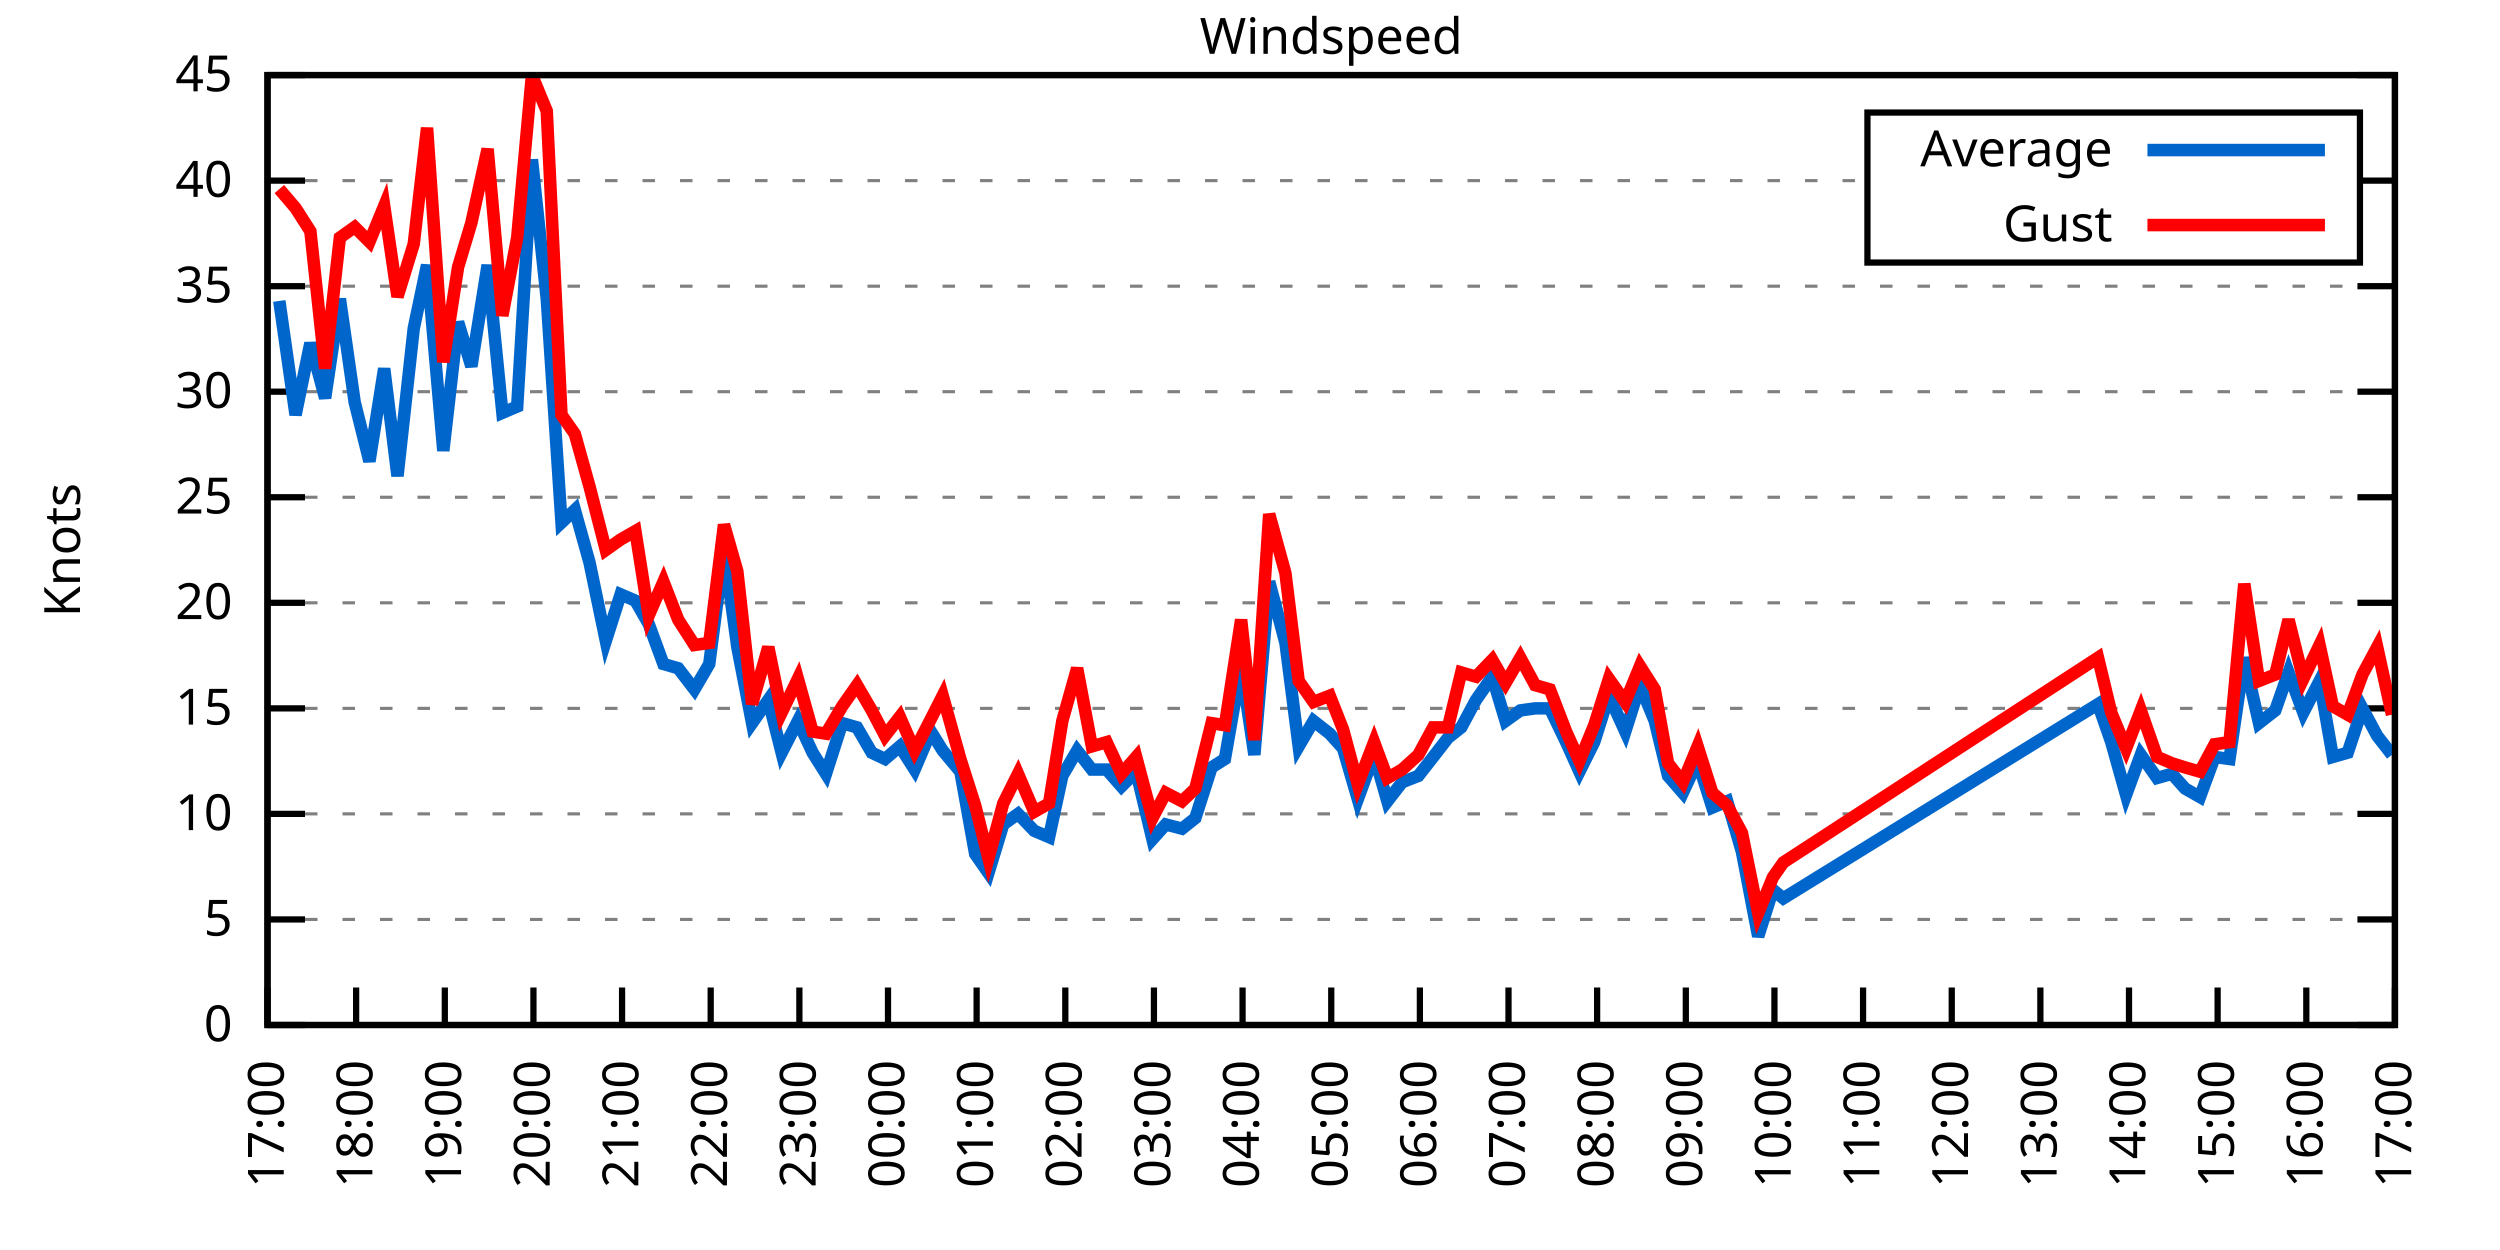
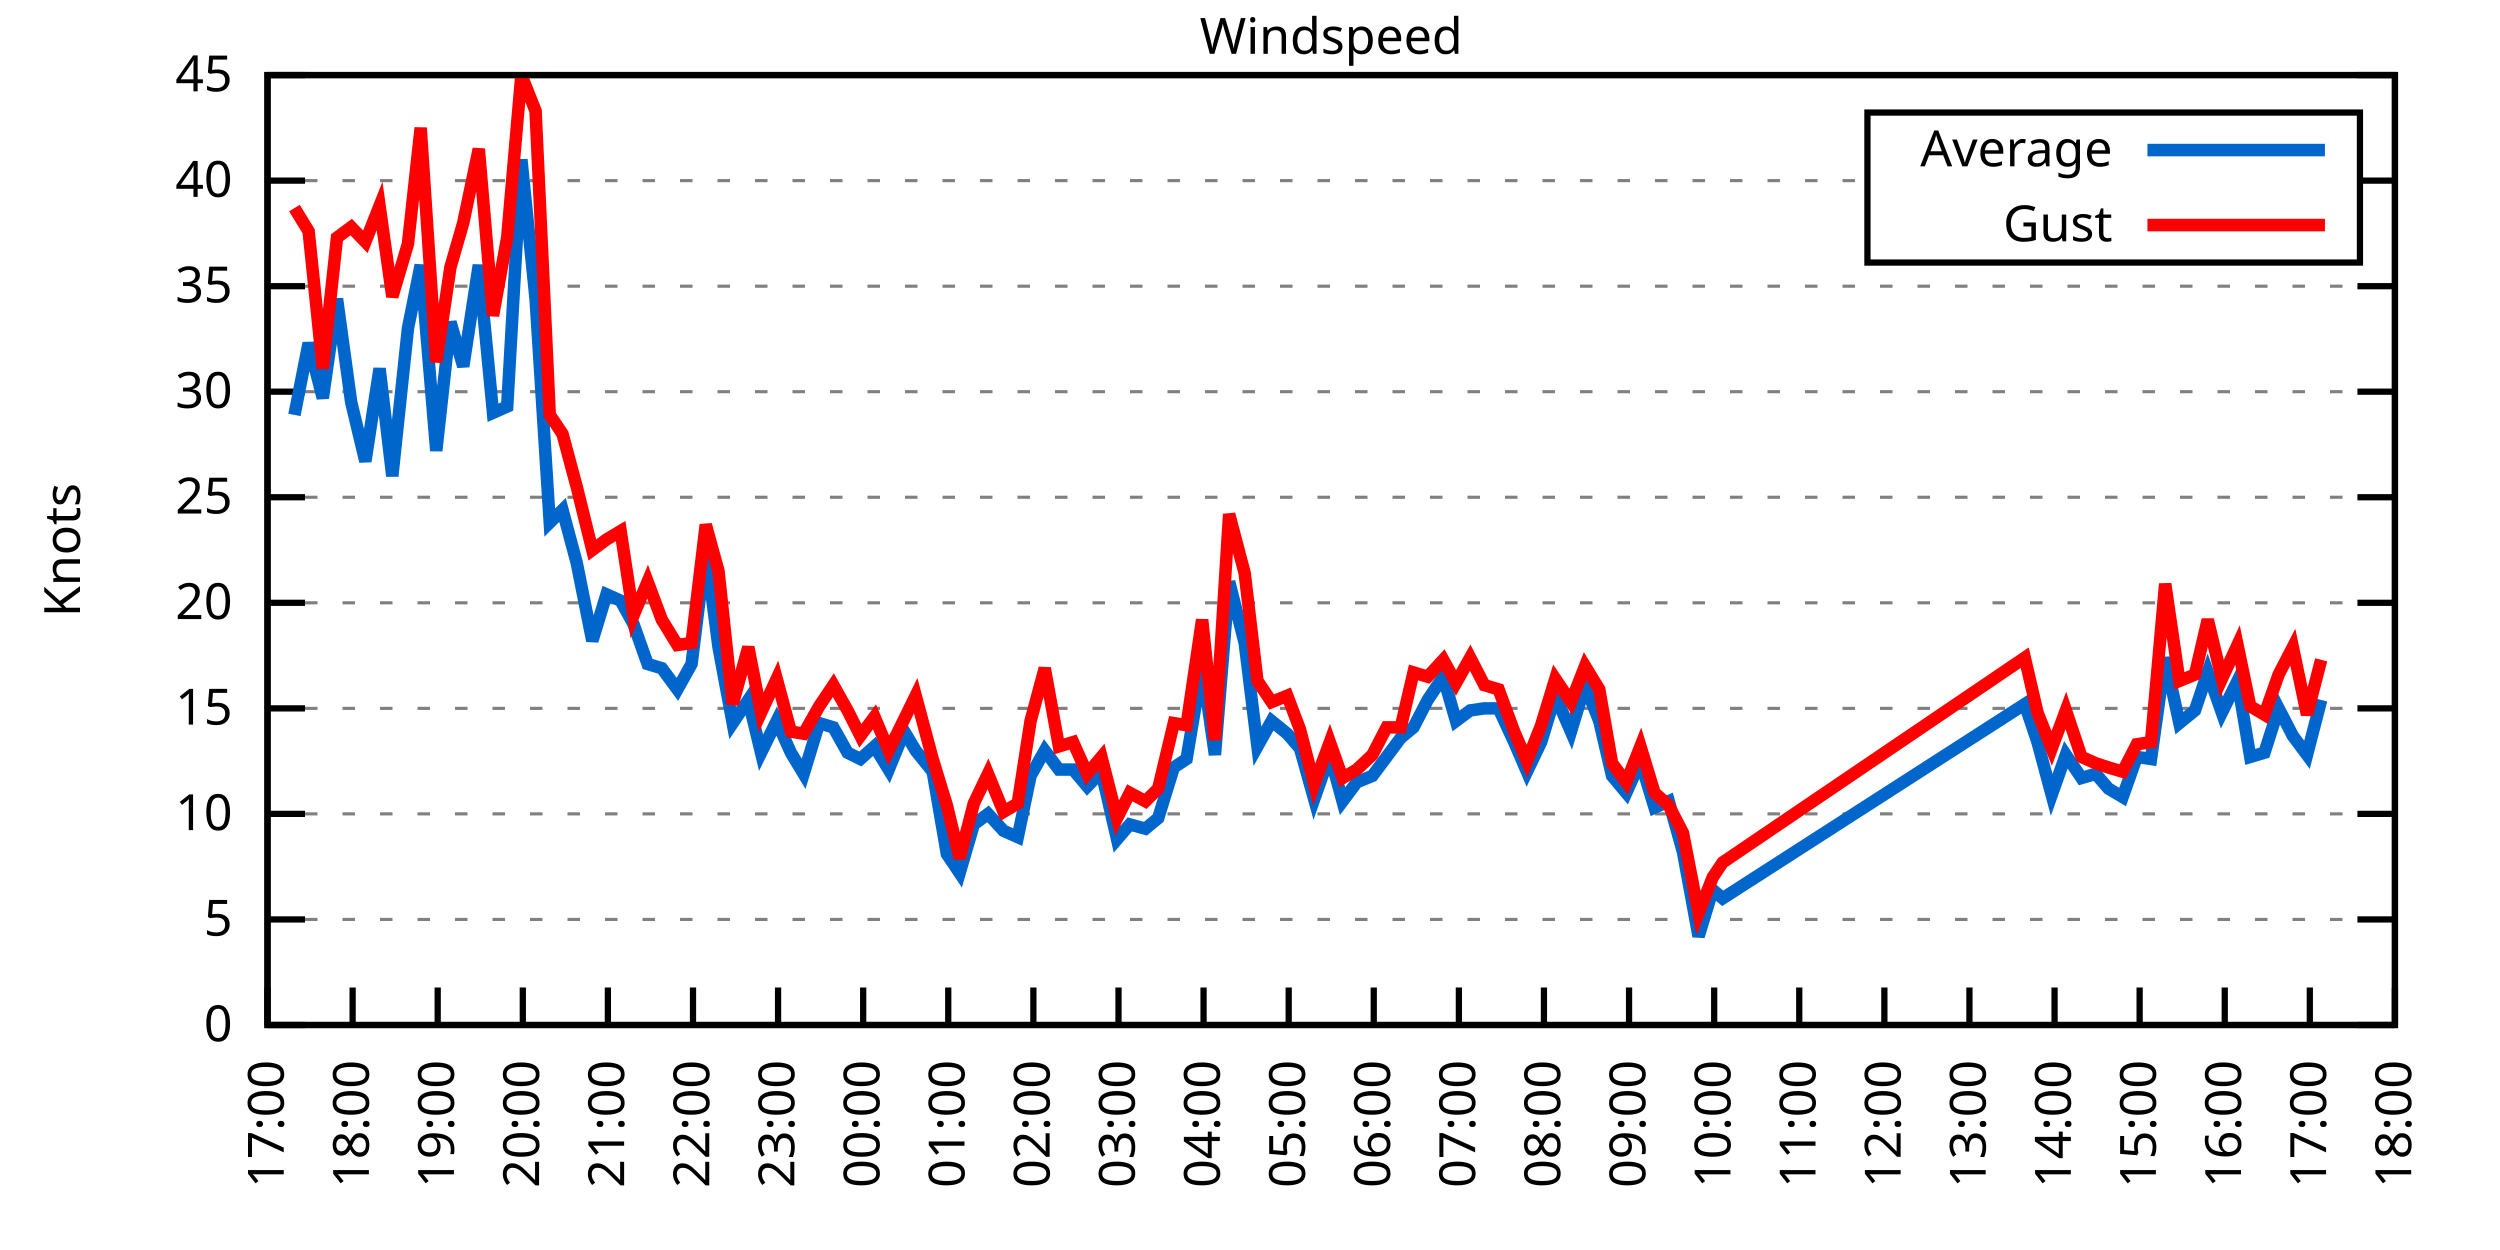
<svg xmlns="http://www.w3.org/2000/svg" xmlns:xlink="http://www.w3.org/1999/xlink" width="400" height="200" viewBox="0 0 400 200">
  <g id="gnuplot_canvas">
    <rect x="0" y="0" width="400" height="200" fill="none" />
    <defs>
      <circle id="gpDot" r="0.5" stroke-width="0.5" stroke="currentColor" />
      <path id="gpPt0" stroke-width="0.333" stroke="currentColor" d="M-1,0 h2 M0,-1 v2" />
      <path id="gpPt1" stroke-width="0.333" stroke="currentColor" d="M-1,-1 L1,1 M1,-1 L-1,1" />
      <path id="gpPt2" stroke-width="0.333" stroke="currentColor" d="M-1,0 L1,0 M0,-1 L0,1 M-1,-1 L1,1 M-1,1 L1,-1" />
      <rect id="gpPt3" stroke-width="0.333" stroke="currentColor" x="-1" y="-1" width="2" height="2" />
      <rect id="gpPt4" stroke-width="0.333" stroke="currentColor" fill="currentColor" x="-1" y="-1" width="2" height="2" />
      <circle id="gpPt5" stroke-width="0.333" stroke="currentColor" cx="0" cy="0" r="1" />
      <use xlink:href="#gpPt5" id="gpPt6" fill="currentColor" stroke="none" />
      <path id="gpPt7" stroke-width="0.333" stroke="currentColor" d="M0,-1.33 L-1.33,0.67 L1.33,0.67 z" />
      <use xlink:href="#gpPt7" id="gpPt8" fill="currentColor" stroke="none" />
      <use xlink:href="#gpPt7" id="gpPt9" stroke="currentColor" transform="rotate(180)" />
      <use xlink:href="#gpPt9" id="gpPt10" fill="currentColor" stroke="none" />
      <use xlink:href="#gpPt3" id="gpPt11" stroke="currentColor" transform="rotate(45)" />
      <use xlink:href="#gpPt11" id="gpPt12" fill="currentColor" stroke="none" />
      <path id="gpPt13" stroke-width="0.333" stroke="currentColor" d="M0,1.330 L1.265,0.411 L0.782,-1.067 L-0.782,-1.076 L-1.265,0.411 z" />
      <use xlink:href="#gpPt13" id="gpPt14" fill="currentColor" stroke="none" />
      <filter id="textbox" filterUnits="objectBoundingBox" x="0" y="0" height="1" width="1">
        <feFlood flood-color="white" flood-opacity="1" result="bgnd" />
        <feComposite in="SourceGraphic" in2="bgnd" operator="atop" />
      </filter>
      <filter id="greybox" filterUnits="objectBoundingBox" x="0" y="0" height="1" width="1">
        <feFlood flood-color="lightgrey" flood-opacity="1" result="grey" />
        <feComposite in="SourceGraphic" in2="grey" operator="atop" />
      </filter>
    </defs>
    <g fill="none" color="white" stroke="currentColor" stroke-width="1.00" stroke-linecap="butt" stroke-linejoin="miter">
</g>
    <g fill="none" color="black" stroke="currentColor" stroke-width="1.00" stroke-linecap="butt" stroke-linejoin="miter">
      <g stroke="none" shape-rendering="crispEdges">
        <polygon fill="rgb(255, 255, 255)" points="42.80,164.00 383.18,164.00 383.18,12.02 42.80,12.02 " />
      </g>
    </g>
    <g fill="none" color="black" stroke="currentColor" stroke-width="1.00" stroke-linecap="butt" stroke-linejoin="miter">
</g>
    <g fill="none" color="black" stroke="black" stroke-width="0.50" stroke-linecap="butt" stroke-linejoin="miter">
</g>
    <g fill="none" color="gray" stroke="currentColor" stroke-width="0.50" stroke-linecap="butt" stroke-linejoin="miter">
      <path stroke="gray" stroke-dasharray="2,4" class="gridline" d="M42.80,164.00 L383.19,164.00  " />
    </g>
    <g fill="none" color="gray" stroke="gray" stroke-width="1.00" stroke-linecap="butt" stroke-linejoin="miter">
</g>
    <g fill="none" color="black" stroke="currentColor" stroke-width="1.00" stroke-linecap="butt" stroke-linejoin="miter">
      <path stroke="black" d="M42.80,164.00 L48.80,164.00 M383.19,164.00 L377.19,164.00  " />
      <g transform="translate(37.20,166.60)" stroke="none" fill="black" font-family="Sans" font-size="8.00" text-anchor="end">
        <text>
          <tspan font-family="Sans"> 0</tspan>
        </text>
      </g>
    </g>
    <g fill="none" color="black" stroke="currentColor" stroke-width="1.00" stroke-linecap="butt" stroke-linejoin="miter">
</g>
    <g fill="none" color="black" stroke="black" stroke-width="0.50" stroke-linecap="butt" stroke-linejoin="miter">
</g>
    <g fill="none" color="gray" stroke="currentColor" stroke-width="0.50" stroke-linecap="butt" stroke-linejoin="miter">
      <path stroke="gray" stroke-dasharray="2,4" class="gridline" d="M42.80,147.11 L383.19,147.11  " />
    </g>
    <g fill="none" color="gray" stroke="gray" stroke-width="1.00" stroke-linecap="butt" stroke-linejoin="miter">
</g>
    <g fill="none" color="black" stroke="currentColor" stroke-width="1.00" stroke-linecap="butt" stroke-linejoin="miter">
      <path stroke="black" d="M42.80,147.11 L48.80,147.11 M383.19,147.11 L377.19,147.11  " />
      <g transform="translate(37.20,149.71)" stroke="none" fill="black" font-family="Sans" font-size="8.00" text-anchor="end">
        <text>
          <tspan font-family="Sans"> 5</tspan>
        </text>
      </g>
    </g>
    <g fill="none" color="black" stroke="currentColor" stroke-width="1.00" stroke-linecap="butt" stroke-linejoin="miter">
</g>
    <g fill="none" color="black" stroke="black" stroke-width="0.50" stroke-linecap="butt" stroke-linejoin="miter">
</g>
    <g fill="none" color="gray" stroke="currentColor" stroke-width="0.50" stroke-linecap="butt" stroke-linejoin="miter">
      <path stroke="gray" stroke-dasharray="2,4" class="gridline" d="M42.80,130.22 L383.19,130.22  " />
    </g>
    <g fill="none" color="gray" stroke="gray" stroke-width="1.00" stroke-linecap="butt" stroke-linejoin="miter">
</g>
    <g fill="none" color="black" stroke="currentColor" stroke-width="1.00" stroke-linecap="butt" stroke-linejoin="miter">
      <path stroke="black" d="M42.80,130.22 L48.80,130.22 M383.19,130.22 L377.19,130.22  " />
      <g transform="translate(37.20,132.82)" stroke="none" fill="black" font-family="Sans" font-size="8.00" text-anchor="end">
        <text>
          <tspan font-family="Sans"> 10</tspan>
        </text>
      </g>
    </g>
    <g fill="none" color="black" stroke="currentColor" stroke-width="1.00" stroke-linecap="butt" stroke-linejoin="miter">
</g>
    <g fill="none" color="black" stroke="black" stroke-width="0.50" stroke-linecap="butt" stroke-linejoin="miter">
</g>
    <g fill="none" color="gray" stroke="currentColor" stroke-width="0.50" stroke-linecap="butt" stroke-linejoin="miter">
      <path stroke="gray" stroke-dasharray="2,4" class="gridline" d="M42.80,113.34 L383.19,113.34  " />
    </g>
    <g fill="none" color="gray" stroke="gray" stroke-width="1.00" stroke-linecap="butt" stroke-linejoin="miter">
</g>
    <g fill="none" color="black" stroke="currentColor" stroke-width="1.00" stroke-linecap="butt" stroke-linejoin="miter">
      <path stroke="black" d="M42.80,113.34 L48.80,113.34 M383.19,113.34 L377.19,113.34  " />
      <g transform="translate(37.20,115.94)" stroke="none" fill="black" font-family="Sans" font-size="8.00" text-anchor="end">
        <text>
          <tspan font-family="Sans"> 15</tspan>
        </text>
      </g>
    </g>
    <g fill="none" color="black" stroke="currentColor" stroke-width="1.00" stroke-linecap="butt" stroke-linejoin="miter">
</g>
    <g fill="none" color="black" stroke="black" stroke-width="0.50" stroke-linecap="butt" stroke-linejoin="miter">
</g>
    <g fill="none" color="gray" stroke="currentColor" stroke-width="0.50" stroke-linecap="butt" stroke-linejoin="miter">
      <path stroke="gray" stroke-dasharray="2,4" class="gridline" d="M42.80,96.45 L383.19,96.45  " />
    </g>
    <g fill="none" color="gray" stroke="gray" stroke-width="1.00" stroke-linecap="butt" stroke-linejoin="miter">
</g>
    <g fill="none" color="black" stroke="currentColor" stroke-width="1.00" stroke-linecap="butt" stroke-linejoin="miter">
      <path stroke="black" d="M42.80,96.45 L48.80,96.45 M383.19,96.45 L377.19,96.45  " />
      <g transform="translate(37.20,99.05)" stroke="none" fill="black" font-family="Sans" font-size="8.00" text-anchor="end">
        <text>
          <tspan font-family="Sans"> 20</tspan>
        </text>
      </g>
    </g>
    <g fill="none" color="black" stroke="currentColor" stroke-width="1.00" stroke-linecap="butt" stroke-linejoin="miter">
</g>
    <g fill="none" color="black" stroke="black" stroke-width="0.50" stroke-linecap="butt" stroke-linejoin="miter">
</g>
    <g fill="none" color="gray" stroke="currentColor" stroke-width="0.50" stroke-linecap="butt" stroke-linejoin="miter">
      <path stroke="gray" stroke-dasharray="2,4" class="gridline" d="M42.80,79.56 L383.19,79.56  " />
    </g>
    <g fill="none" color="gray" stroke="gray" stroke-width="1.00" stroke-linecap="butt" stroke-linejoin="miter">
</g>
    <g fill="none" color="black" stroke="currentColor" stroke-width="1.00" stroke-linecap="butt" stroke-linejoin="miter">
      <path stroke="black" d="M42.80,79.56 L48.80,79.56 M383.19,79.56 L377.19,79.56  " />
      <g transform="translate(37.20,82.16)" stroke="none" fill="black" font-family="Sans" font-size="8.00" text-anchor="end">
        <text>
          <tspan font-family="Sans"> 25</tspan>
        </text>
      </g>
    </g>
    <g fill="none" color="black" stroke="currentColor" stroke-width="1.00" stroke-linecap="butt" stroke-linejoin="miter">
</g>
    <g fill="none" color="black" stroke="black" stroke-width="0.50" stroke-linecap="butt" stroke-linejoin="miter">
</g>
    <g fill="none" color="gray" stroke="currentColor" stroke-width="0.50" stroke-linecap="butt" stroke-linejoin="miter">
      <path stroke="gray" stroke-dasharray="2,4" class="gridline" d="M42.80,62.67 L383.19,62.67  " />
    </g>
    <g fill="none" color="gray" stroke="gray" stroke-width="1.00" stroke-linecap="butt" stroke-linejoin="miter">
</g>
    <g fill="none" color="black" stroke="currentColor" stroke-width="1.00" stroke-linecap="butt" stroke-linejoin="miter">
      <path stroke="black" d="M42.80,62.67 L48.80,62.67 M383.19,62.67 L377.19,62.67  " />
      <g transform="translate(37.20,65.27)" stroke="none" fill="black" font-family="Sans" font-size="8.00" text-anchor="end">
        <text>
          <tspan font-family="Sans"> 30</tspan>
        </text>
      </g>
    </g>
    <g fill="none" color="black" stroke="currentColor" stroke-width="1.00" stroke-linecap="butt" stroke-linejoin="miter">
</g>
    <g fill="none" color="black" stroke="black" stroke-width="0.50" stroke-linecap="butt" stroke-linejoin="miter">
</g>
    <g fill="none" color="gray" stroke="currentColor" stroke-width="0.50" stroke-linecap="butt" stroke-linejoin="miter">
      <path stroke="gray" stroke-dasharray="2,4" class="gridline" d="M42.80,45.79 L383.19,45.79  " />
    </g>
    <g fill="none" color="gray" stroke="gray" stroke-width="1.00" stroke-linecap="butt" stroke-linejoin="miter">
</g>
    <g fill="none" color="black" stroke="currentColor" stroke-width="1.00" stroke-linecap="butt" stroke-linejoin="miter">
      <path stroke="black" d="M42.80,45.79 L48.80,45.79 M383.19,45.79 L377.19,45.79  " />
      <g transform="translate(37.20,48.39)" stroke="none" fill="black" font-family="Sans" font-size="8.00" text-anchor="end">
        <text>
          <tspan font-family="Sans"> 35</tspan>
        </text>
      </g>
    </g>
    <g fill="none" color="black" stroke="currentColor" stroke-width="1.00" stroke-linecap="butt" stroke-linejoin="miter">
</g>
    <g fill="none" color="black" stroke="black" stroke-width="0.50" stroke-linecap="butt" stroke-linejoin="miter">
</g>
    <g fill="none" color="gray" stroke="currentColor" stroke-width="0.50" stroke-linecap="butt" stroke-linejoin="miter">
      <path stroke="gray" stroke-dasharray="2,4" class="gridline" d="M42.80,28.90 L298.79,28.90 M377.59,28.90 L383.19,28.90  " />
    </g>
    <g fill="none" color="gray" stroke="gray" stroke-width="1.00" stroke-linecap="butt" stroke-linejoin="miter">
</g>
    <g fill="none" color="black" stroke="currentColor" stroke-width="1.00" stroke-linecap="butt" stroke-linejoin="miter">
      <path stroke="black" d="M42.80,28.90 L48.80,28.90 M383.19,28.90 L377.19,28.90  " />
      <g transform="translate(37.20,31.50)" stroke="none" fill="black" font-family="Sans" font-size="8.00" text-anchor="end">
        <text>
          <tspan font-family="Sans"> 40</tspan>
        </text>
      </g>
    </g>
    <g fill="none" color="black" stroke="currentColor" stroke-width="1.00" stroke-linecap="butt" stroke-linejoin="miter">
</g>
    <g fill="none" color="black" stroke="black" stroke-width="0.50" stroke-linecap="butt" stroke-linejoin="miter">
</g>
    <g fill="none" color="gray" stroke="currentColor" stroke-width="0.50" stroke-linecap="butt" stroke-linejoin="miter">
      <path stroke="gray" stroke-dasharray="2,4" class="gridline" d="M42.80,12.01 L383.19,12.01  " />
    </g>
    <g fill="none" color="gray" stroke="gray" stroke-width="1.00" stroke-linecap="butt" stroke-linejoin="miter">
</g>
    <g fill="none" color="black" stroke="currentColor" stroke-width="1.00" stroke-linecap="butt" stroke-linejoin="miter">
      <path stroke="black" d="M42.80,12.01 L48.80,12.01 M383.19,12.01 L377.19,12.01  " />
      <g transform="translate(37.20,14.61)" stroke="none" fill="black" font-family="Sans" font-size="8.00" text-anchor="end">
        <text>
          <tspan font-family="Sans"> 45</tspan>
        </text>
      </g>
    </g>
    <g fill="none" color="black" stroke="currentColor" stroke-width="1.00" stroke-linecap="butt" stroke-linejoin="miter">
      <path stroke="black" d="M42.80,164.00 L42.80,158.00  " />
      <g transform="translate(45.40,169.60) rotate(270.00)" stroke="none" fill="black" font-family="Sans" font-size="8.00" text-anchor="end">
        <text>
          <tspan font-family="Sans">17:00</tspan>
        </text>
      </g>
    </g>
    <g fill="none" color="black" stroke="currentColor" stroke-width="1.00" stroke-linecap="butt" stroke-linejoin="miter">
-       <path stroke="black" d="M56.98,164.00 L56.98,158.00  " />
-       <g transform="translate(59.58,169.60) rotate(270.00)" stroke="none" fill="black" font-family="Sans" font-size="8.00" text-anchor="end">
+       <path stroke="black" d="M56.42,164.00 L56.42,158.00  " />
+       <g transform="translate(59.02,169.60) rotate(270.00)" stroke="none" fill="black" font-family="Sans" font-size="8.00" text-anchor="end">
        <text>
          <tspan font-family="Sans">18:00</tspan>
        </text>
      </g>
    </g>
    <g fill="none" color="black" stroke="currentColor" stroke-width="1.00" stroke-linecap="butt" stroke-linejoin="miter">
-       <path stroke="black" d="M71.17,164.00 L71.17,158.00  " />
-       <g transform="translate(73.77,169.60) rotate(270.00)" stroke="none" fill="black" font-family="Sans" font-size="8.00" text-anchor="end">
+       <path stroke="black" d="M70.03,164.00 L70.03,158.00  " />
+       <g transform="translate(72.63,169.60) rotate(270.00)" stroke="none" fill="black" font-family="Sans" font-size="8.00" text-anchor="end">
        <text>
          <tspan font-family="Sans">19:00</tspan>
        </text>
      </g>
    </g>
    <g fill="none" color="black" stroke="currentColor" stroke-width="1.00" stroke-linecap="butt" stroke-linejoin="miter">
-       <path stroke="black" d="M85.35,164.00 L85.35,158.00  " />
-       <g transform="translate(87.95,169.60) rotate(270.00)" stroke="none" fill="black" font-family="Sans" font-size="8.00" text-anchor="end">
+       <path stroke="black" d="M83.65,164.00 L83.65,158.00  " />
+       <g transform="translate(86.25,169.60) rotate(270.00)" stroke="none" fill="black" font-family="Sans" font-size="8.00" text-anchor="end">
        <text>
          <tspan font-family="Sans">20:00</tspan>
        </text>
      </g>
    </g>
    <g fill="none" color="black" stroke="currentColor" stroke-width="1.00" stroke-linecap="butt" stroke-linejoin="miter">
-       <path stroke="black" d="M99.53,164.00 L99.53,158.00  " />
-       <g transform="translate(102.13,169.60) rotate(270.00)" stroke="none" fill="black" font-family="Sans" font-size="8.00" text-anchor="end">
+       <path stroke="black" d="M97.26,164.00 L97.26,158.00  " />
+       <g transform="translate(99.86,169.60) rotate(270.00)" stroke="none" fill="black" font-family="Sans" font-size="8.00" text-anchor="end">
        <text>
          <tspan font-family="Sans">21:00</tspan>
        </text>
      </g>
    </g>
    <g fill="none" color="black" stroke="currentColor" stroke-width="1.00" stroke-linecap="butt" stroke-linejoin="miter">
-       <path stroke="black" d="M113.71,164.00 L113.71,158.00  " />
-       <g transform="translate(116.31,169.60) rotate(270.00)" stroke="none" fill="black" font-family="Sans" font-size="8.00" text-anchor="end">
+       <path stroke="black" d="M110.88,164.00 L110.88,158.00  " />
+       <g transform="translate(113.48,169.60) rotate(270.00)" stroke="none" fill="black" font-family="Sans" font-size="8.00" text-anchor="end">
        <text>
          <tspan font-family="Sans">22:00</tspan>
        </text>
      </g>
    </g>
    <g fill="none" color="black" stroke="currentColor" stroke-width="1.00" stroke-linecap="butt" stroke-linejoin="miter">
-       <path stroke="black" d="M127.90,164.00 L127.90,158.00  " />
-       <g transform="translate(130.50,169.60) rotate(270.00)" stroke="none" fill="black" font-family="Sans" font-size="8.00" text-anchor="end">
+       <path stroke="black" d="M124.49,164.00 L124.49,158.00  " />
+       <g transform="translate(127.09,169.60) rotate(270.00)" stroke="none" fill="black" font-family="Sans" font-size="8.00" text-anchor="end">
        <text>
          <tspan font-family="Sans">23:00</tspan>
        </text>
      </g>
    </g>
    <g fill="none" color="black" stroke="currentColor" stroke-width="1.00" stroke-linecap="butt" stroke-linejoin="miter">
-       <path stroke="black" d="M142.08,164.00 L142.08,158.00  " />
-       <g transform="translate(144.68,169.60) rotate(270.00)" stroke="none" fill="black" font-family="Sans" font-size="8.00" text-anchor="end">
+       <path stroke="black" d="M138.11,164.00 L138.11,158.00  " />
+       <g transform="translate(140.71,169.60) rotate(270.00)" stroke="none" fill="black" font-family="Sans" font-size="8.00" text-anchor="end">
        <text>
          <tspan font-family="Sans">00:00</tspan>
        </text>
      </g>
    </g>
    <g fill="none" color="black" stroke="currentColor" stroke-width="1.00" stroke-linecap="butt" stroke-linejoin="miter">
-       <path stroke="black" d="M156.26,164.00 L156.26,158.00  " />
-       <g transform="translate(158.86,169.60) rotate(270.00)" stroke="none" fill="black" font-family="Sans" font-size="8.00" text-anchor="end">
+       <path stroke="black" d="M151.72,164.00 L151.72,158.00  " />
+       <g transform="translate(154.32,169.60) rotate(270.00)" stroke="none" fill="black" font-family="Sans" font-size="8.00" text-anchor="end">
        <text>
          <tspan font-family="Sans">01:00</tspan>
        </text>
      </g>
    </g>
    <g fill="none" color="black" stroke="currentColor" stroke-width="1.00" stroke-linecap="butt" stroke-linejoin="miter">
-       <path stroke="black" d="M170.45,164.00 L170.45,158.00  " />
-       <g transform="translate(173.05,169.60) rotate(270.00)" stroke="none" fill="black" font-family="Sans" font-size="8.00" text-anchor="end">
+       <path stroke="black" d="M165.34,164.00 L165.34,158.00  " />
+       <g transform="translate(167.94,169.60) rotate(270.00)" stroke="none" fill="black" font-family="Sans" font-size="8.00" text-anchor="end">
        <text>
          <tspan font-family="Sans">02:00</tspan>
        </text>
      </g>
    </g>
    <g fill="none" color="black" stroke="currentColor" stroke-width="1.00" stroke-linecap="butt" stroke-linejoin="miter">
-       <path stroke="black" d="M184.63,164.00 L184.63,158.00  " />
-       <g transform="translate(187.23,169.60) rotate(270.00)" stroke="none" fill="black" font-family="Sans" font-size="8.00" text-anchor="end">
+       <path stroke="black" d="M178.96,164.00 L178.96,158.00  " />
+       <g transform="translate(181.56,169.60) rotate(270.00)" stroke="none" fill="black" font-family="Sans" font-size="8.00" text-anchor="end">
        <text>
          <tspan font-family="Sans">03:00</tspan>
        </text>
      </g>
    </g>
    <g fill="none" color="black" stroke="currentColor" stroke-width="1.00" stroke-linecap="butt" stroke-linejoin="miter">
-       <path stroke="black" d="M198.81,164.00 L198.81,158.00  " />
-       <g transform="translate(201.41,169.60) rotate(270.00)" stroke="none" fill="black" font-family="Sans" font-size="8.00" text-anchor="end">
+       <path stroke="black" d="M192.57,164.00 L192.57,158.00  " />
+       <g transform="translate(195.17,169.60) rotate(270.00)" stroke="none" fill="black" font-family="Sans" font-size="8.00" text-anchor="end">
        <text>
          <tspan font-family="Sans">04:00</tspan>
        </text>
      </g>
    </g>
    <g fill="none" color="black" stroke="currentColor" stroke-width="1.00" stroke-linecap="butt" stroke-linejoin="miter">
-       <path stroke="black" d="M213.00,164.00 L213.00,158.00  " />
-       <g transform="translate(215.60,169.60) rotate(270.00)" stroke="none" fill="black" font-family="Sans" font-size="8.00" text-anchor="end">
+       <path stroke="black" d="M206.19,164.00 L206.19,158.00  " />
+       <g transform="translate(208.79,169.60) rotate(270.00)" stroke="none" fill="black" font-family="Sans" font-size="8.00" text-anchor="end">
        <text>
          <tspan font-family="Sans">05:00</tspan>
        </text>
      </g>
    </g>
    <g fill="none" color="black" stroke="currentColor" stroke-width="1.00" stroke-linecap="butt" stroke-linejoin="miter">
-       <path stroke="black" d="M227.18,164.00 L227.18,158.00  " />
-       <g transform="translate(229.78,169.60) rotate(270.00)" stroke="none" fill="black" font-family="Sans" font-size="8.00" text-anchor="end">
+       <path stroke="black" d="M219.80,164.00 L219.80,158.00  " />
+       <g transform="translate(222.40,169.60) rotate(270.00)" stroke="none" fill="black" font-family="Sans" font-size="8.00" text-anchor="end">
        <text>
          <tspan font-family="Sans">06:00</tspan>
        </text>
      </g>
    </g>
    <g fill="none" color="black" stroke="currentColor" stroke-width="1.00" stroke-linecap="butt" stroke-linejoin="miter">
-       <path stroke="black" d="M241.36,164.00 L241.36,158.00  " />
-       <g transform="translate(243.96,169.60) rotate(270.00)" stroke="none" fill="black" font-family="Sans" font-size="8.00" text-anchor="end">
+       <path stroke="black" d="M233.42,164.00 L233.42,158.00  " />
+       <g transform="translate(236.02,169.60) rotate(270.00)" stroke="none" fill="black" font-family="Sans" font-size="8.00" text-anchor="end">
        <text>
          <tspan font-family="Sans">07:00</tspan>
        </text>
      </g>
    </g>
    <g fill="none" color="black" stroke="currentColor" stroke-width="1.00" stroke-linecap="butt" stroke-linejoin="miter">
-       <path stroke="black" d="M255.54,164.00 L255.54,158.00  " />
-       <g transform="translate(258.14,169.60) rotate(270.00)" stroke="none" fill="black" font-family="Sans" font-size="8.00" text-anchor="end">
+       <path stroke="black" d="M247.03,164.00 L247.03,158.00  " />
+       <g transform="translate(249.63,169.60) rotate(270.00)" stroke="none" fill="black" font-family="Sans" font-size="8.00" text-anchor="end">
        <text>
          <tspan font-family="Sans">08:00</tspan>
        </text>
      </g>
    </g>
    <g fill="none" color="black" stroke="currentColor" stroke-width="1.00" stroke-linecap="butt" stroke-linejoin="miter">
-       <path stroke="black" d="M269.73,164.00 L269.73,158.00  " />
-       <g transform="translate(272.33,169.60) rotate(270.00)" stroke="none" fill="black" font-family="Sans" font-size="8.00" text-anchor="end">
+       <path stroke="black" d="M260.65,164.00 L260.65,158.00  " />
+       <g transform="translate(263.25,169.60) rotate(270.00)" stroke="none" fill="black" font-family="Sans" font-size="8.00" text-anchor="end">
        <text>
          <tspan font-family="Sans">09:00</tspan>
        </text>
      </g>
    </g>
    <g fill="none" color="black" stroke="currentColor" stroke-width="1.00" stroke-linecap="butt" stroke-linejoin="miter">
-       <path stroke="black" d="M283.91,164.00 L283.91,158.00  " />
-       <g transform="translate(286.51,169.60) rotate(270.00)" stroke="none" fill="black" font-family="Sans" font-size="8.00" text-anchor="end">
+       <path stroke="black" d="M274.27,164.00 L274.27,158.00  " />
+       <g transform="translate(276.87,169.60) rotate(270.00)" stroke="none" fill="black" font-family="Sans" font-size="8.00" text-anchor="end">
        <text>
          <tspan font-family="Sans">10:00</tspan>
        </text>
      </g>
    </g>
    <g fill="none" color="black" stroke="currentColor" stroke-width="1.00" stroke-linecap="butt" stroke-linejoin="miter">
-       <path stroke="black" d="M298.09,164.00 L298.09,158.00  " />
-       <g transform="translate(300.69,169.60) rotate(270.00)" stroke="none" fill="black" font-family="Sans" font-size="8.00" text-anchor="end">
+       <path stroke="black" d="M287.88,164.00 L287.88,158.00  " />
+       <g transform="translate(290.48,169.60) rotate(270.00)" stroke="none" fill="black" font-family="Sans" font-size="8.00" text-anchor="end">
        <text>
          <tspan font-family="Sans">11:00</tspan>
        </text>
      </g>
    </g>
    <g fill="none" color="black" stroke="currentColor" stroke-width="1.00" stroke-linecap="butt" stroke-linejoin="miter">
-       <path stroke="black" d="M312.28,164.00 L312.28,158.00  " />
-       <g transform="translate(314.88,169.60) rotate(270.00)" stroke="none" fill="black" font-family="Sans" font-size="8.00" text-anchor="end">
+       <path stroke="black" d="M301.50,164.00 L301.50,158.00  " />
+       <g transform="translate(304.10,169.60) rotate(270.00)" stroke="none" fill="black" font-family="Sans" font-size="8.00" text-anchor="end">
        <text>
          <tspan font-family="Sans">12:00</tspan>
        </text>
      </g>
    </g>
    <g fill="none" color="black" stroke="currentColor" stroke-width="1.00" stroke-linecap="butt" stroke-linejoin="miter">
-       <path stroke="black" d="M326.46,164.00 L326.46,158.00  " />
-       <g transform="translate(329.06,169.60) rotate(270.00)" stroke="none" fill="black" font-family="Sans" font-size="8.00" text-anchor="end">
+       <path stroke="black" d="M315.11,164.00 L315.11,158.00  " />
+       <g transform="translate(317.71,169.60) rotate(270.00)" stroke="none" fill="black" font-family="Sans" font-size="8.00" text-anchor="end">
        <text>
          <tspan font-family="Sans">13:00</tspan>
        </text>
      </g>
    </g>
    <g fill="none" color="black" stroke="currentColor" stroke-width="1.00" stroke-linecap="butt" stroke-linejoin="miter">
-       <path stroke="black" d="M340.64,164.00 L340.64,158.00  " />
-       <g transform="translate(343.24,169.60) rotate(270.00)" stroke="none" fill="black" font-family="Sans" font-size="8.00" text-anchor="end">
+       <path stroke="black" d="M328.73,164.00 L328.73,158.00  " />
+       <g transform="translate(331.33,169.60) rotate(270.00)" stroke="none" fill="black" font-family="Sans" font-size="8.00" text-anchor="end">
        <text>
          <tspan font-family="Sans">14:00</tspan>
        </text>
      </g>
    </g>
    <g fill="none" color="black" stroke="currentColor" stroke-width="1.00" stroke-linecap="butt" stroke-linejoin="miter">
-       <path stroke="black" d="M354.82,164.00 L354.82,158.00  " />
-       <g transform="translate(357.42,169.60) rotate(270.00)" stroke="none" fill="black" font-family="Sans" font-size="8.00" text-anchor="end">
+       <path stroke="black" d="M342.34,164.00 L342.34,158.00  " />
+       <g transform="translate(344.94,169.60) rotate(270.00)" stroke="none" fill="black" font-family="Sans" font-size="8.00" text-anchor="end">
        <text>
          <tspan font-family="Sans">15:00</tspan>
        </text>
      </g>
    </g>
    <g fill="none" color="black" stroke="currentColor" stroke-width="1.00" stroke-linecap="butt" stroke-linejoin="miter">
-       <path stroke="black" d="M369.01,164.00 L369.01,158.00  " />
-       <g transform="translate(371.61,169.60) rotate(270.00)" stroke="none" fill="black" font-family="Sans" font-size="8.00" text-anchor="end">
+       <path stroke="black" d="M355.96,164.00 L355.96,158.00  " />
+       <g transform="translate(358.56,169.60) rotate(270.00)" stroke="none" fill="black" font-family="Sans" font-size="8.00" text-anchor="end">
        <text>
          <tspan font-family="Sans">16:00</tspan>
+         </text>
+       </g>
+     </g>
+     <g fill="none" color="black" stroke="currentColor" stroke-width="1.00" stroke-linecap="butt" stroke-linejoin="miter">
+       <path stroke="black" d="M369.57,164.00 L369.57,158.00  " />
+       <g transform="translate(372.17,169.60) rotate(270.00)" stroke="none" fill="black" font-family="Sans" font-size="8.00" text-anchor="end">
+         <text>
+           <tspan font-family="Sans">17:00</tspan>
        </text>
      </g>
    </g>
    <g fill="none" color="black" stroke="currentColor" stroke-width="1.00" stroke-linecap="butt" stroke-linejoin="miter">
      <path stroke="black" d="M383.19,164.00 L383.19,158.00  " />
      <g transform="translate(385.79,169.60) rotate(270.00)" stroke="none" fill="black" font-family="Sans" font-size="8.00" text-anchor="end">
        <text>
-           <tspan font-family="Sans">17:00</tspan>
+           <tspan font-family="Sans">18:00</tspan>
        </text>
      </g>
    </g>
    <g fill="none" color="black" stroke="currentColor" stroke-width="1.00" stroke-linecap="butt" stroke-linejoin="miter">
</g>
    <g fill="none" color="black" stroke="currentColor" stroke-width="1.00" stroke-linecap="butt" stroke-linejoin="miter">
      <path stroke="black" d="M42.80,12.01 L42.80,164.00 L383.19,164.00 L383.19,12.01 L42.80,12.01 Z  " />
    </g>
    <g fill="none" color="black" stroke="currentColor" stroke-width="1.00" stroke-linecap="butt" stroke-linejoin="miter">
</g>
    <g fill="none" color="black" stroke="currentColor" stroke-width="1.00" stroke-linecap="butt" stroke-linejoin="miter">
      <path stroke="black" d="M298.79,42.01 L298.79,18.01 L377.59,18.01 L377.59,42.01 L298.79,42.01 Z  " />
    </g>
    <g id="Windspeed_plot_1">
      <g fill="none" color="white" stroke="black" stroke-width="2.00" stroke-linecap="butt" stroke-linejoin="miter">
</g>
      <g fill="none" color="black" stroke="currentColor" stroke-width="2.00" stroke-linecap="butt" stroke-linejoin="miter">
        <g transform="translate(337.99,26.61)" stroke="none" fill="black" font-family="Sans" font-size="8.00" text-anchor="end">
          <text>
            <tspan font-family="Sans">Average</tspan>
          </text>
        </g>
      </g>
      <g fill="none" color="black" stroke="currentColor" stroke-width="2.00" stroke-linecap="butt" stroke-linejoin="miter">
-         <path stroke="rgb(  0, 102, 204)" d="M343.59,24.01 L371.99,24.01 M44.69,48.15 L47.29,66.39 L49.66,54.90 L52.02,63.69 L54.38,47.81 L56.75,64.36   L59.11,73.82 L61.47,58.96 L63.60,76.18 L66.20,52.54 L68.33,42.41 L70.93,72.13 L73.29,51.53 L75.42,58.62   L78.02,42.41 L80.38,66.05 L82.75,65.04 L85.11,25.52 L87.48,47.81 L89.84,83.61 L91.97,81.59 L94.33,90.03   L96.93,102.53 L99.30,95.10 L101.66,96.11 L103.79,99.83 L106.15,106.24 L108.51,106.92 L111.11,110.30 L113.48,106.24   L115.84,88.00 L117.97,103.54 L120.33,115.70 L122.93,111.99 L125.06,120.43 L127.66,115.36 L130.02,120.43 L132.15,123.81   L134.75,115.70 L137.12,116.38 L139.48,120.43 L141.61,121.44 L143.97,119.42 L146.34,123.13 L148.94,117.05 L150.83,120.09   L153.66,123.47 L156.03,136.64 L158.15,139.68 L160.52,131.91 L162.88,130.22 L165.48,132.93 L167.85,133.94 L169.97,124.14   L172.34,120.09 L174.70,123.13 L177.06,123.13 L179.43,125.83 L181.79,123.47 L184.39,134.28 L186.52,131.91 L189.12,132.59   L191.25,130.90 L193.85,122.79 L195.98,121.44 L198.58,106.58 L200.70,120.77 L203.07,93.07 L205.67,102.87 L207.79,119.42   L210.16,115.36 L212.76,117.39 L214.89,119.75 L217.25,127.86 L219.85,120.77 L221.98,128.20 L224.34,125.16 L226.94,124.14   L229.31,121.11 L231.67,118.07 L233.80,116.38 L236.16,111.99 L238.76,108.27 L240.89,115.36 L243.25,113.67 L245.62,113.34   L247.98,113.34 L250.58,118.74 L252.71,123.47 L255.07,118.74 L257.43,111.31 L260.04,117.05 L262.40,109.62 L264.76,115.36   L266.89,124.14 L269.25,126.85 L271.62,121.78 L273.98,129.21 L276.35,128.20 L278.71,136.30 L281.31,149.81 L283.67,142.38   L285.33,143.73 L335.68,112.66 L337.80,118.74 L340.17,127.18 L342.53,120.77 L345.13,124.48 L347.50,123.81 L349.62,126.17   L351.99,127.52 L354.35,121.11 L356.72,121.44 L359.08,105.23 L361.44,115.70 L364.04,113.67 L366.17,107.59 L368.53,114.01   L371.13,108.95 L373.26,121.11 L375.63,120.43 L377.99,113.34 L380.35,117.73 L382.72,120.77  " />
+         <path stroke="rgb(  0, 102, 204)" d="M343.59,24.01 L371.99,24.01 M47.11,66.39 L49.38,54.90 L51.65,63.69 L53.92,47.81 L56.19,64.36 L58.46,73.82   L60.73,58.96 L62.77,76.18 L65.27,52.54 L67.31,42.41 L69.80,72.13 L72.07,51.53 L74.12,58.62 L76.61,42.41   L78.88,66.05 L81.15,65.04 L83.42,25.52 L85.69,47.81 L87.96,83.61 L90.00,81.59 L92.27,90.03 L94.77,102.53   L97.04,95.10 L99.30,96.11 L101.35,99.83 L103.62,106.24 L105.89,106.92 L108.38,110.30 L110.65,106.24 L112.92,88.00   L114.96,103.54 L117.23,115.70 L119.73,111.99 L121.77,120.43 L124.27,115.36 L126.54,120.43 L128.58,123.81 L131.07,115.70   L133.34,116.38 L135.61,120.43 L137.66,121.44 L139.92,119.42 L142.19,123.13 L144.69,117.05 L146.51,120.09 L149.23,123.47   L151.50,136.64 L153.54,139.68 L155.81,131.91 L158.08,130.22 L160.57,132.93 L162.84,133.94 L164.89,124.14 L167.16,120.09   L169.43,123.13 L171.69,123.13 L173.96,125.83 L176.23,123.47 L178.73,134.28 L180.77,131.91 L183.27,132.59 L185.31,130.90   L187.81,122.79 L189.85,121.44 L192.34,106.58 L194.39,120.77 L196.66,93.07 L199.15,102.87 L201.19,119.42 L203.46,115.36   L205.96,117.39 L208.00,119.75 L210.27,127.86 L212.77,120.77 L214.81,128.20 L217.08,125.16 L219.58,124.14 L221.85,121.11   L224.11,118.07 L226.16,116.38 L228.43,111.99 L230.92,108.27 L232.96,115.36 L235.23,113.67 L237.50,113.34 L239.77,113.34   L242.27,118.74 L244.31,123.47 L246.58,118.74 L248.85,111.31 L251.35,117.05 L253.61,109.62 L255.88,115.36 L257.93,124.14   L260.20,126.85 L262.47,121.78 L264.73,129.21 L267.00,128.20 L269.27,136.30 L271.77,149.81 L274.04,142.38 L275.63,143.73   L323.96,112.66 L326.00,118.74 L328.27,127.18 L330.54,120.77 L333.04,124.48 L335.31,123.81 L337.35,126.17 L339.62,127.52   L341.89,121.11 L344.16,121.44 L346.43,105.23 L348.70,115.70 L351.19,113.67 L353.24,107.59 L355.50,114.01 L358.00,108.95   L360.04,121.11 L362.31,120.43 L364.58,113.34 L366.85,117.73 L369.12,120.77 L371.39,111.99  " />
      </g>
    </g>
    <g id="Windspeed_plot_2">
      <g fill="none" color="black" stroke="currentColor" stroke-width="2.00" stroke-linecap="butt" stroke-linejoin="miter">
        <g transform="translate(337.99,38.61)" stroke="none" fill="black" font-family="Sans" font-size="8.00" text-anchor="end">
          <text>
            <tspan font-family="Sans">Gust</tspan>
          </text>
        </g>
      </g>
      <g fill="none" color="black" stroke="currentColor" stroke-width="2.00" stroke-linecap="butt" stroke-linejoin="miter">
-         <path stroke="rgb(255,   0,   0)" d="M343.59,36.01 L371.99,36.01 M44.69,30.25 L47.29,33.29 L49.66,37.00 L52.02,58.96 L54.38,38.02 L56.75,36.33   L59.11,38.69 L61.47,32.95 L63.60,47.47 L66.20,39.03 L68.33,20.45 L70.93,57.94 L73.29,42.75 L75.42,35.65   L78.02,23.83 L80.38,50.51 L82.75,38.02 L85.11,12.01 L87.48,17.75 L89.84,66.39 L91.97,69.43 L94.33,77.87   L96.93,88.00 L99.30,86.32 L101.66,84.97 L103.79,98.48 L106.15,93.07 L108.51,99.15 L111.11,103.20 L113.48,102.87   L115.84,83.95 L117.97,91.38 L120.33,112.66 L122.93,103.54 L125.06,114.01 L127.66,108.61 L130.02,117.05 L132.15,117.39   L134.75,113.00 L137.12,109.62 L139.48,113.67 L141.61,117.73 L143.97,114.69 L146.34,120.09 L148.94,115.03 L150.83,111.31   L153.66,121.44 L156.03,128.87 L158.15,137.32 L160.52,128.54 L162.88,123.81 L165.48,129.89 L167.85,128.54 L169.97,115.36   L172.34,106.92 L174.70,119.42 L177.06,118.74 L179.43,123.81 L181.79,121.11 L184.39,130.90 L186.52,126.85 L189.12,128.20   L191.25,126.17 L193.85,115.70 L195.98,116.04 L198.58,99.15 L200.70,118.40 L203.07,82.26 L205.67,91.72 L207.79,108.95   L210.16,112.32 L212.76,111.31 L214.89,116.71 L217.25,125.50 L219.85,118.74 L221.98,124.48 L224.34,123.13 L226.94,120.77   L229.31,116.38 L231.67,116.38 L233.80,107.59 L236.16,108.27 L238.76,105.57 L240.89,109.28 L243.25,105.23 L245.62,109.62   L247.98,110.30 L250.58,117.05 L252.71,121.78 L255.07,116.04 L257.43,108.61 L260.04,112.32 L262.40,106.58 L264.76,110.30   L266.89,122.12 L269.25,125.16 L271.62,119.42 L273.98,126.85 L276.35,128.87 L278.71,133.26 L281.31,146.10 L283.67,140.36   L285.33,137.99 L335.68,105.23 L337.80,114.01 L340.17,119.75 L342.53,113.67 L345.13,121.11 L347.50,122.12 L349.62,122.79   L351.99,123.47 L354.35,119.08 L356.72,118.74 L359.08,93.41 L361.44,108.95 L364.04,107.93 L366.17,99.15 L368.53,108.61   L371.13,103.20 L373.26,113.00 L375.63,114.35 L377.99,107.93 L380.35,103.54 L382.72,114.35  " />
+         <path stroke="rgb(255,   0,   0)" d="M343.59,36.01 L371.99,36.01 M47.11,33.29 L49.38,37.00 L51.65,58.96 L53.92,38.02 L56.19,36.33 L58.46,38.69   L60.73,32.95 L62.77,47.47 L65.27,39.03 L67.31,20.45 L69.80,57.94 L72.07,42.75 L74.12,35.65 L76.61,23.83   L78.88,50.51 L81.15,38.02 L83.42,12.01 L85.69,17.75 L87.96,66.39 L90.00,69.43 L92.27,77.87 L94.77,88.00   L97.04,86.32 L99.30,84.97 L101.35,98.48 L103.62,93.07 L105.89,99.15 L108.38,103.20 L110.65,102.87 L112.92,83.95   L114.96,91.38 L117.23,112.66 L119.73,103.54 L121.77,114.01 L124.27,108.61 L126.54,117.05 L128.58,117.39 L131.07,113.00   L133.34,109.62 L135.61,113.67 L137.66,117.73 L139.92,114.69 L142.19,120.09 L144.69,115.03 L146.51,111.31 L149.23,121.44   L151.50,128.87 L153.54,137.32 L155.81,128.54 L158.08,123.81 L160.57,129.89 L162.84,128.54 L164.89,115.36 L167.16,106.92   L169.43,119.42 L171.69,118.74 L173.96,123.81 L176.23,121.11 L178.73,130.90 L180.77,126.85 L183.27,128.20 L185.31,126.17   L187.81,115.70 L189.85,116.04 L192.34,99.15 L194.39,118.40 L196.66,82.26 L199.15,91.72 L201.19,108.95 L203.46,112.32   L205.96,111.31 L208.00,116.71 L210.27,125.50 L212.77,118.74 L214.81,124.48 L217.08,123.13 L219.58,120.77 L221.85,116.38   L224.11,116.38 L226.16,107.59 L228.43,108.27 L230.92,105.57 L232.96,109.28 L235.23,105.23 L237.50,109.62 L239.77,110.30   L242.27,117.05 L244.31,121.78 L246.58,116.04 L248.85,108.61 L251.35,112.32 L253.61,106.58 L255.88,110.30 L257.93,122.12   L260.20,125.16 L262.47,119.42 L264.73,126.85 L267.00,128.87 L269.27,133.26 L271.77,146.10 L274.04,140.36 L275.63,137.99   L323.96,105.23 L326.00,114.01 L328.27,119.75 L330.54,113.67 L333.04,121.11 L335.31,122.12 L337.35,122.79 L339.62,123.47   L341.89,119.08 L344.16,118.74 L346.43,93.41 L348.70,108.95 L351.19,107.93 L353.24,99.15 L355.50,108.61 L358.00,103.20   L360.04,113.00 L362.31,114.35 L364.58,107.93 L366.85,103.54 L369.12,114.35 L371.39,105.57  " />
      </g>
    </g>
    <g fill="none" color="black" stroke="currentColor" stroke-width="2.00" stroke-linecap="butt" stroke-linejoin="miter">
</g>
    <g fill="none" color="black" stroke="black" stroke-width="1.00" stroke-linecap="butt" stroke-linejoin="miter">
</g>
    <g fill="none" color="black" stroke="currentColor" stroke-width="1.00" stroke-linecap="butt" stroke-linejoin="miter">
      <path stroke="black" d="M42.80,12.01 L42.80,164.00 L383.19,164.00 L383.19,12.01 L42.80,12.01 Z  " />
      <g transform="translate(12.80,88.01) rotate(270.00)" stroke="none" fill="black" font-family="Sans" font-size="8.00" text-anchor="middle">
        <text>
          <tspan font-family="Sans">Knots</tspan>
        </text>
      </g>
    </g>
    <g fill="none" color="black" stroke="currentColor" stroke-width="1.00" stroke-linecap="butt" stroke-linejoin="miter">
</g>
    <g fill="none" color="black" stroke="currentColor" stroke-width="1.00" stroke-linecap="butt" stroke-linejoin="miter">
      <g transform="translate(212.99,8.61)" stroke="none" fill="black" font-family="Sans" font-size="8.00" text-anchor="middle">
        <text>
          <tspan font-family="Sans">Windspeed</tspan>
        </text>
      </g>
    </g>
    <g fill="none" color="black" stroke="currentColor" stroke-width="1.00" stroke-linecap="butt" stroke-linejoin="miter">
</g>
  </g>
</svg>
